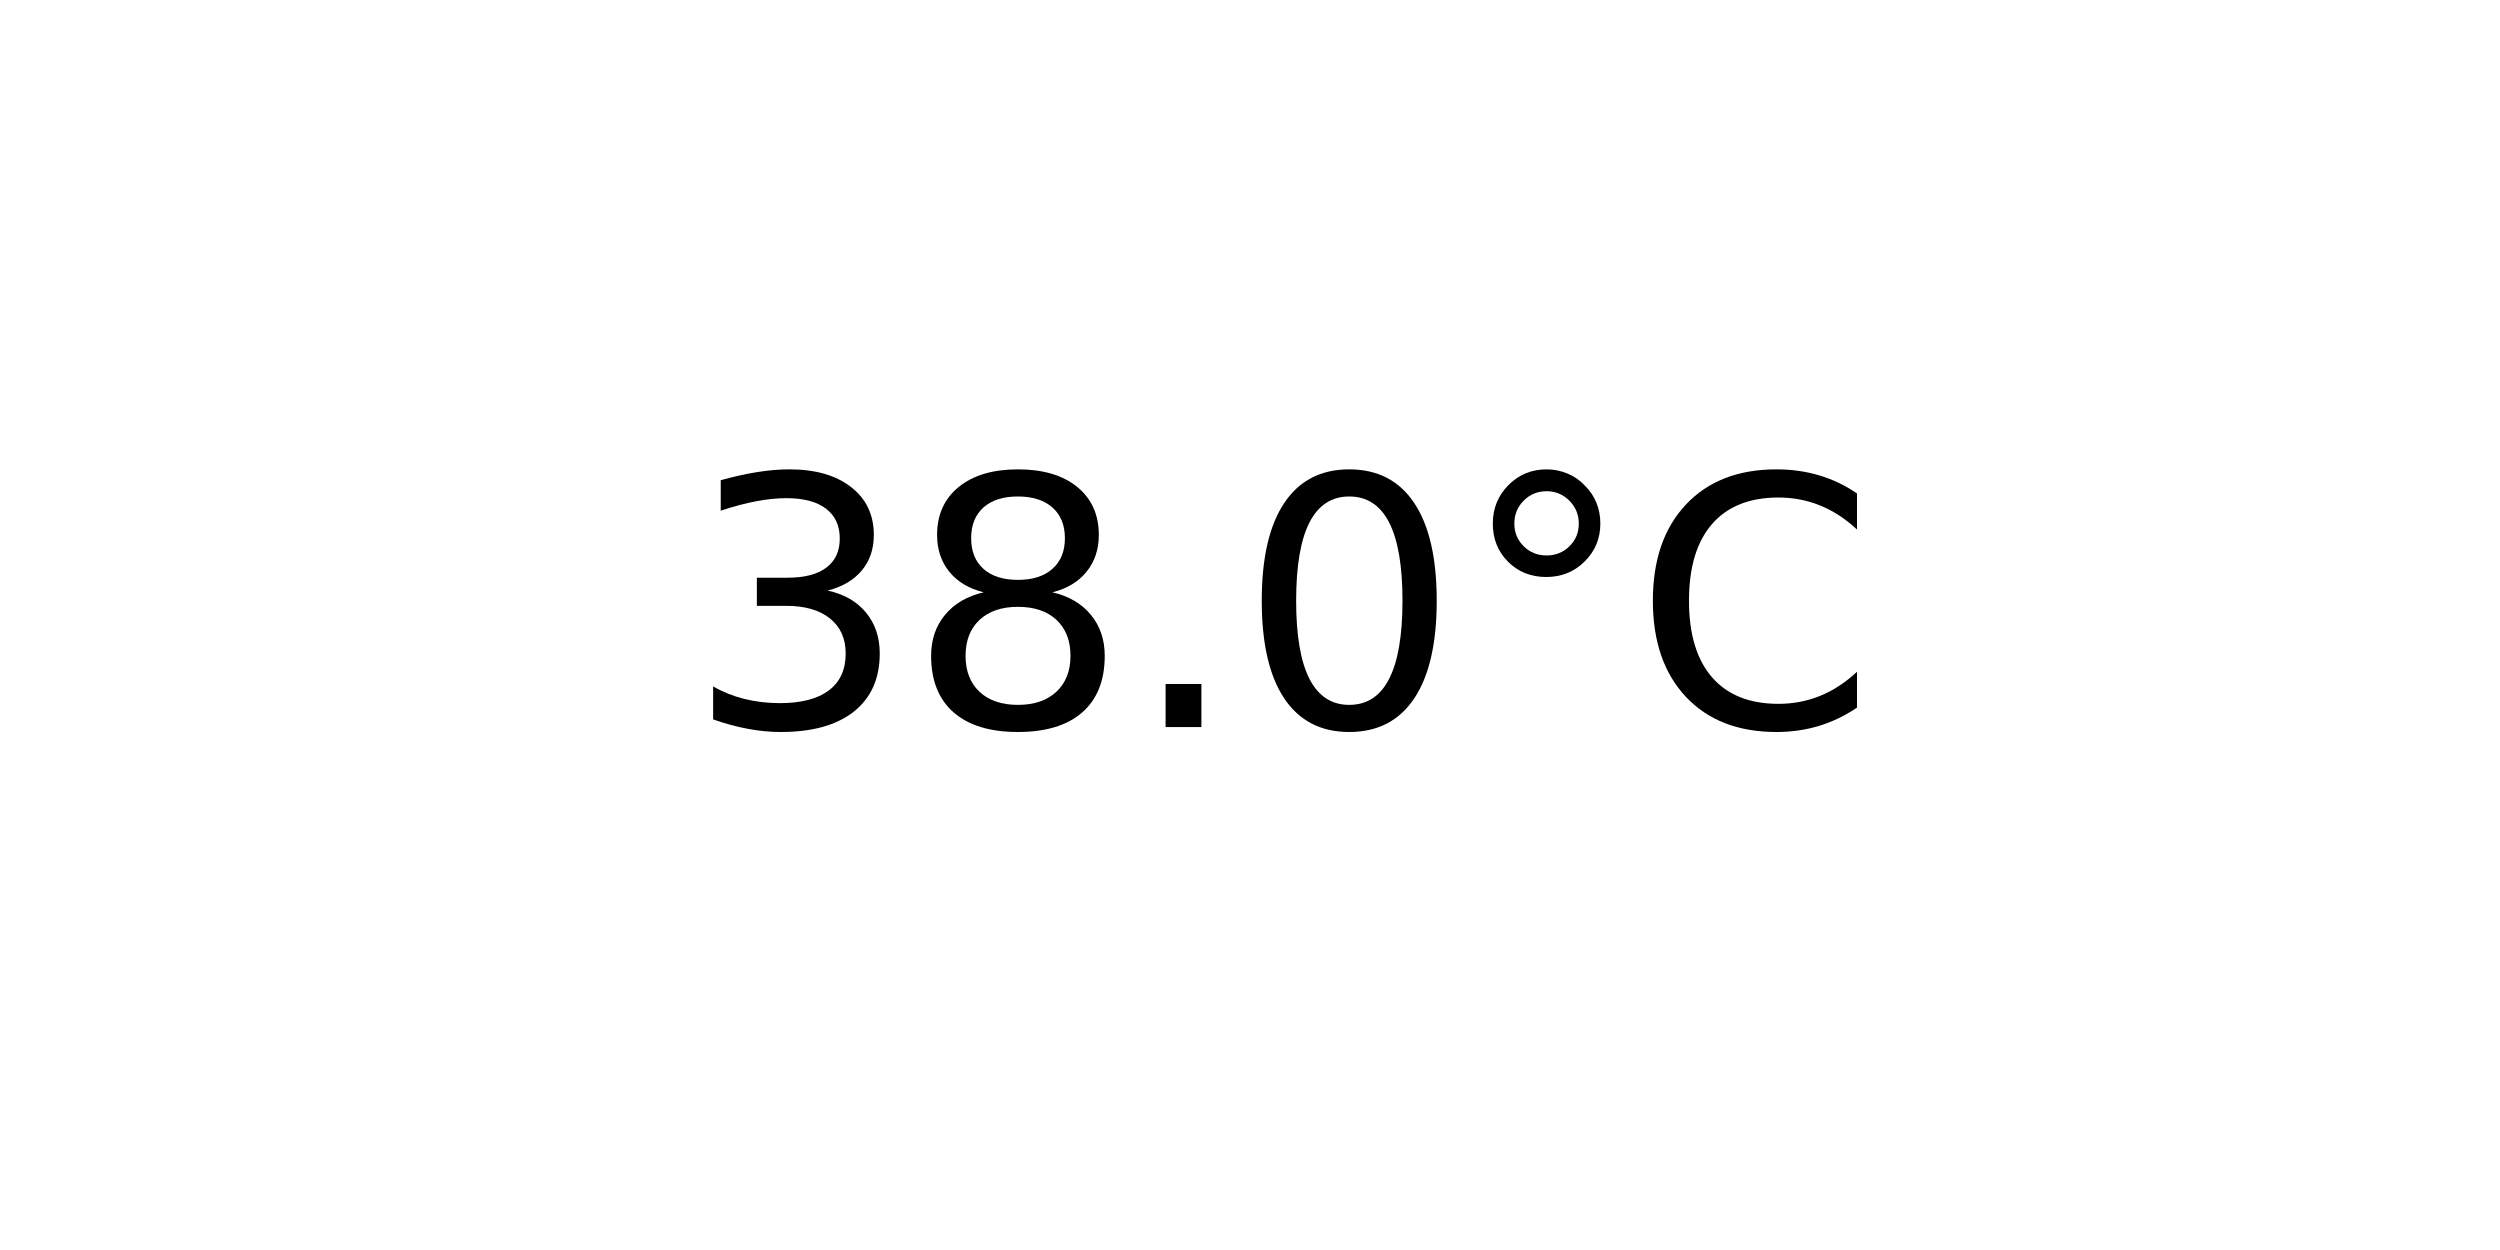
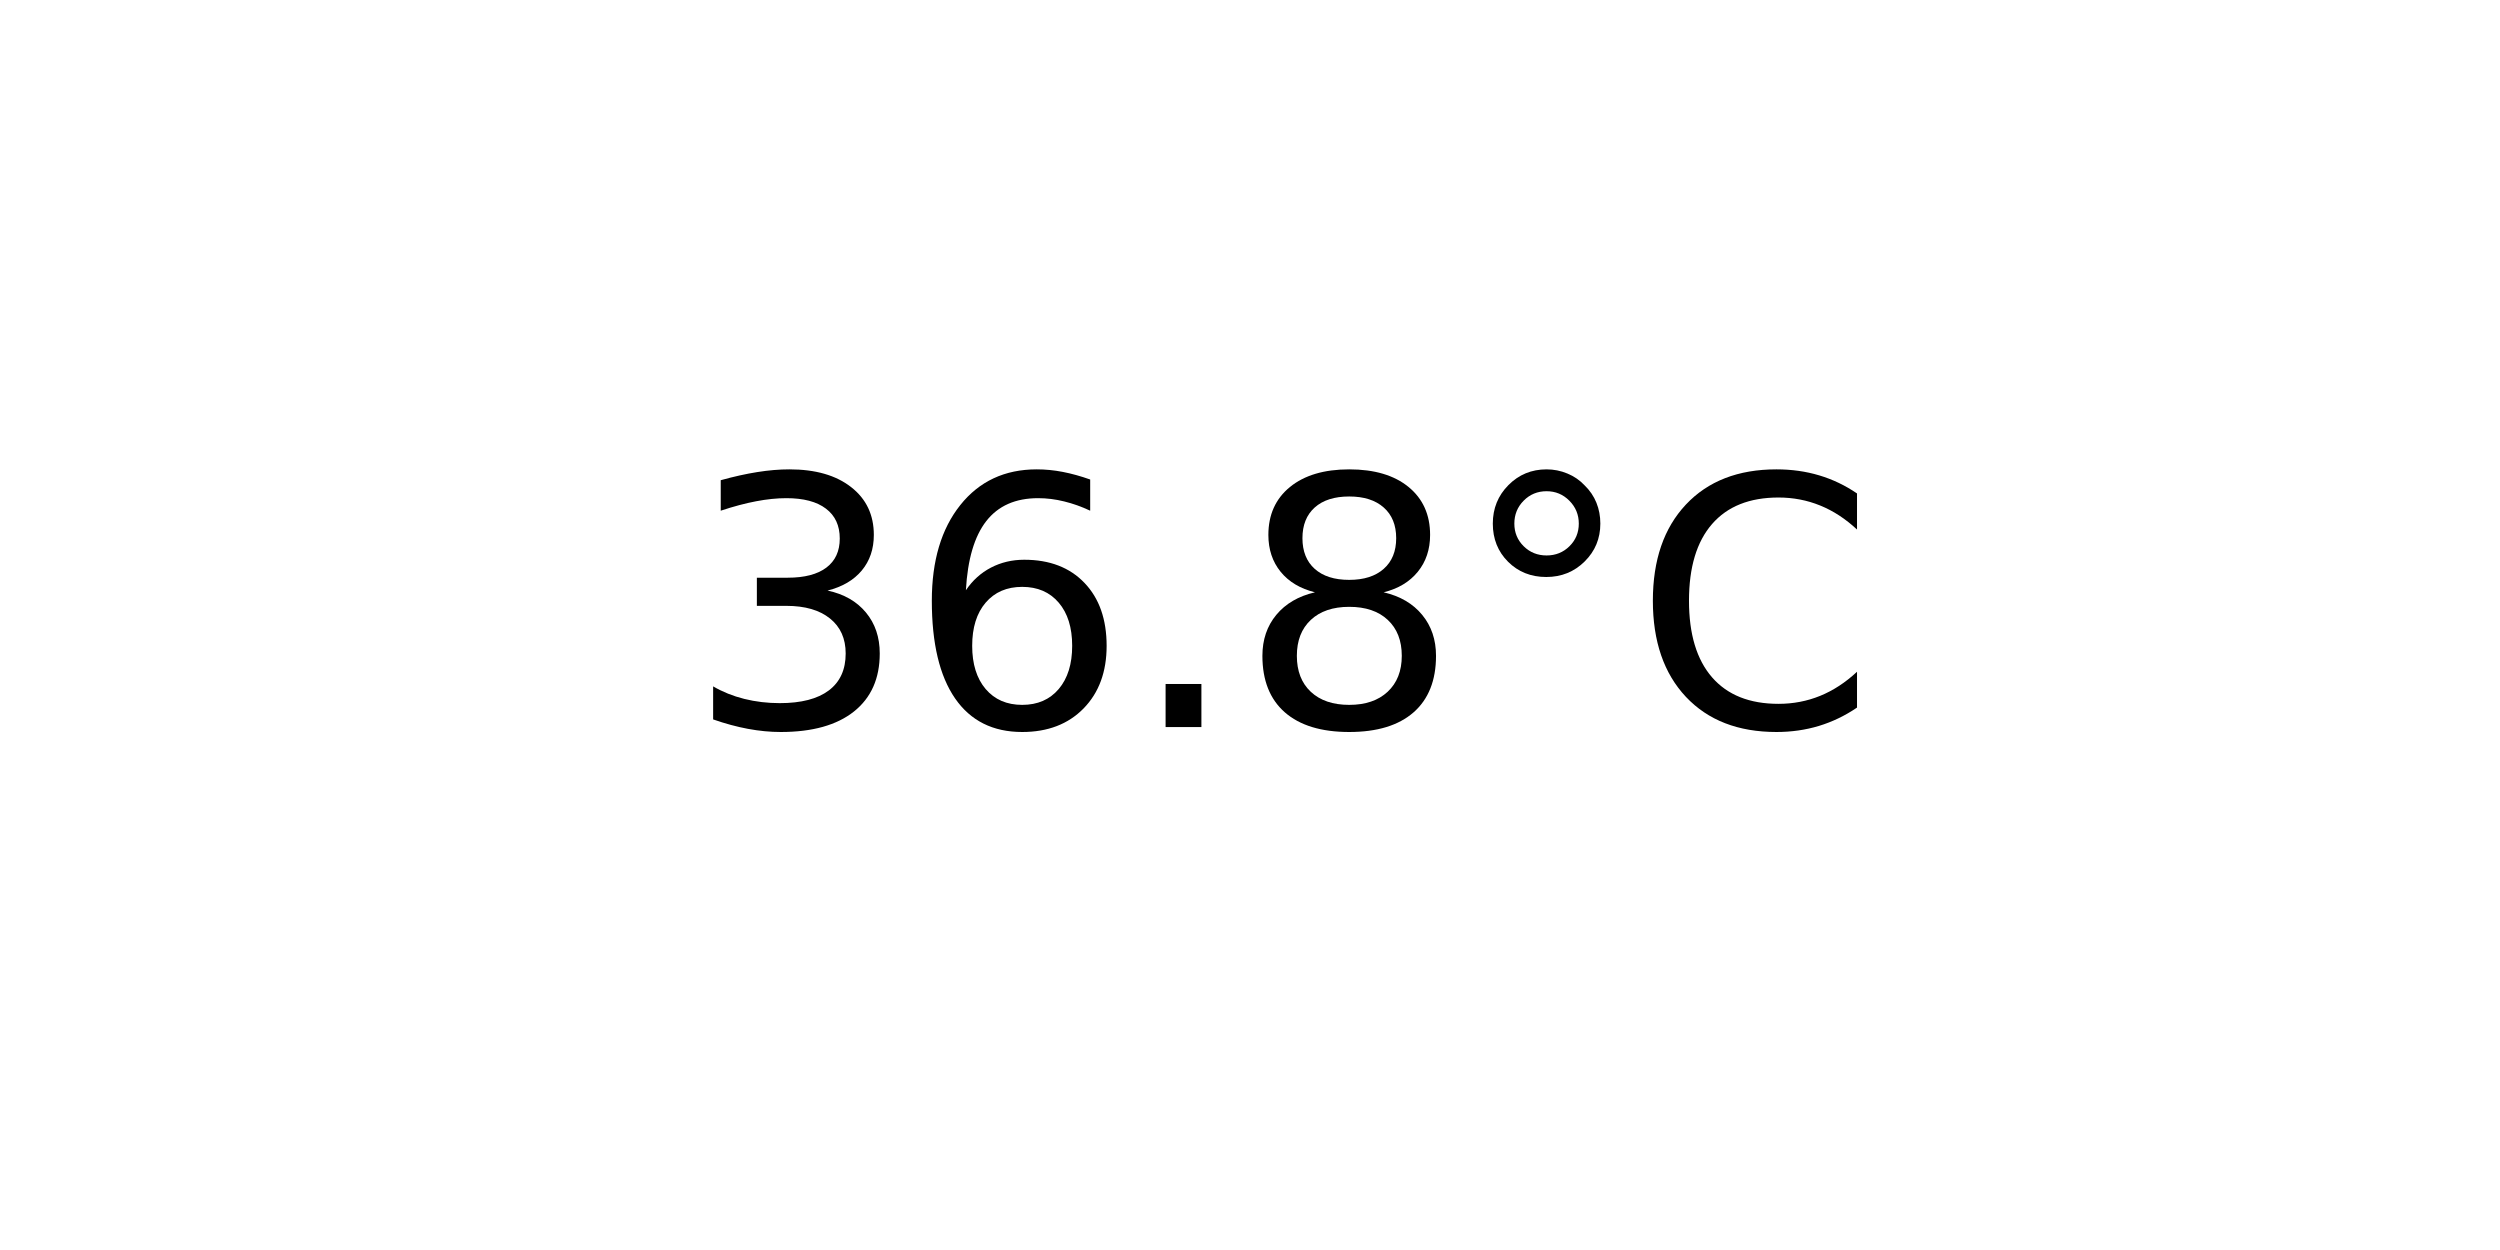
<svg xmlns="http://www.w3.org/2000/svg" xmlns:xlink="http://www.w3.org/1999/xlink" width="72pt" height="36pt" viewBox="0 0 72 36" version="1.1">
  <defs>
    <style type="text/css">*{stroke-linejoin: round; stroke-linecap: butt}</style>
  </defs>
  <g id="figure_1">
    <g id="axes_1">
      <g id="text_1">
        <g transform="translate(19.77578 20.93937) scale(0.1 -0.1)">
          <defs>
            <path id="DejaVuSans-33" d="M 2597 2516  Q 3050 2419 3304 2112  Q 3559 1806 3559 1356  Q 3559 666 3084 287  Q 2609 -91 1734 -91  Q 1441 -91 1130 -33  Q 819 25 488 141  L 488 750  Q 750 597 1062 519  Q 1375 441 1716 441  Q 2309 441 2620 675  Q 2931 909 2931 1356  Q 2931 1769 2642 2001  Q 2353 2234 1838 2234  L 1294 2234  L 1294 2753  L 1863 2753  Q 2328 2753 2575 2939  Q 2822 3125 2822 3475  Q 2822 3834 2567 4026  Q 2313 4219 1838 4219  Q 1578 4219 1281 4162  Q 984 4106 628 3988  L 628 4550  Q 988 4650 1302 4700  Q 1616 4750 1894 4750  Q 2613 4750 3031 4423  Q 3450 4097 3450 3541  Q 3450 3153 3228 2886  Q 3006 2619 2597 2516  z " transform="scale(0.015625)" />
+             <path id="DejaVuSans-36" d="M 2113 2584  Q 1688 2584 1439 2293  Q 1191 2003 1191 1497  Q 1191 994 1439 701  Q 1688 409 2113 409  Q 2538 409 2786 701  Q 3034 994 3034 1497  Q 3034 2003 2786 2293  Q 2538 2584 2113 2584  z M 3366 4563  L 3366 3988  Q 3128 4100 2886 4159  Q 2644 4219 2406 4219  Q 1781 4219 1451 3797  Q 1122 3375 1075 2522  Q 1259 2794 1537 2939  Q 1816 3084 2150 3084  Q 2853 3084 3261 2657  Q 3669 2231 3669 1497  Q 3669 778 3244 343  Q 2819 -91 2113 -91  Q 1303 -91 875 529  Q 447 1150 447 2328  Q 447 3434 972 4092  Q 1497 4750 2381 4750  Q 2619 4750 2861 4703  Q 3103 4656 3366 4563  z " transform="scale(0.015625)" />
+             <path id="DejaVuSans-2e" d="M 684 794  L 1344 794  L 1344 0  L 684 0  L 684 794  z " transform="scale(0.015625)" />
            <path id="DejaVuSans-38" d="M 2034 2216  Q 1584 2216 1326 1975  Q 1069 1734 1069 1313  Q 1069 891 1326 650  Q 1584 409 2034 409  Q 2484 409 2743 651  Q 3003 894 3003 1313  Q 3003 1734 2745 1975  Q 2488 2216 2034 2216  z M 1403 2484  Q 997 2584 770 2862  Q 544 3141 544 3541  Q 544 4100 942 4425  Q 1341 4750 2034 4750  Q 2731 4750 3128 4425  Q 3525 4100 3525 3541  Q 3525 3141 3298 2862  Q 3072 2584 2669 2484  Q 3125 2378 3379 2068  Q 3634 1759 3634 1313  Q 3634 634 3220 271  Q 2806 -91 2034 -91  Q 1263 -91 848 271  Q 434 634 434 1313  Q 434 1759 690 2068  Q 947 2378 1403 2484  z M 1172 3481  Q 1172 3119 1398 2916  Q 1625 2713 2034 2713  Q 2441 2713 2670 2916  Q 2900 3119 2900 3481  Q 2900 3844 2670 4047  Q 2441 4250 2034 4250  Q 1625 4250 1398 4047  Q 1172 3844 1172 3481  z " transform="scale(0.015625)" />
-             <path id="DejaVuSans-2e" d="M 684 794  L 1344 794  L 1344 0  L 684 0  L 684 794  z " transform="scale(0.015625)" />
-             <path id="DejaVuSans-30" d="M 2034 4250  Q 1547 4250 1301 3770  Q 1056 3291 1056 2328  Q 1056 1369 1301 889  Q 1547 409 2034 409  Q 2525 409 2770 889  Q 3016 1369 3016 2328  Q 3016 3291 2770 3770  Q 2525 4250 2034 4250  z M 2034 4750  Q 2819 4750 3233 4129  Q 3647 3509 3647 2328  Q 3647 1150 3233 529  Q 2819 -91 2034 -91  Q 1250 -91 836 529  Q 422 1150 422 2328  Q 422 3509 836 4129  Q 1250 4750 2034 4750  z " transform="scale(0.015625)" />
            <path id="DejaVuSans-b0" d="M 1600 4347  Q 1350 4347 1178 4173  Q 1006 4000 1006 3750  Q 1006 3503 1178 3333  Q 1350 3163 1600 3163  Q 1850 3163 2022 3333  Q 2194 3503 2194 3750  Q 2194 3997 2020 4172  Q 1847 4347 1600 4347  z M 1600 4750  Q 1800 4750 1984 4673  Q 2169 4597 2303 4453  Q 2447 4313 2519 4134  Q 2591 3956 2591 3750  Q 2591 3338 2302 3052  Q 2013 2766 1594 2766  Q 1172 2766 890 3047  Q 609 3328 609 3750  Q 609 4169 896 4459  Q 1184 4750 1600 4750  z " transform="scale(0.015625)" />
            <path id="DejaVuSans-43" d="M 4122 4306  L 4122 3641  Q 3803 3938 3442 4084  Q 3081 4231 2675 4231  Q 1875 4231 1450 3742  Q 1025 3253 1025 2328  Q 1025 1406 1450 917  Q 1875 428 2675 428  Q 3081 428 3442 575  Q 3803 722 4122 1019  L 4122 359  Q 3791 134 3420 21  Q 3050 -91 2638 -91  Q 1578 -91 968 557  Q 359 1206 359 2328  Q 359 3453 968 4101  Q 1578 4750 2638 4750  Q 3056 4750 3426 4639  Q 3797 4528 4122 4306  z " transform="scale(0.015625)" />
          </defs>
          <use xlink:href="#DejaVuSans-33" />
-           <use xlink:href="#DejaVuSans-38" x="63.623" />
+           <use xlink:href="#DejaVuSans-36" x="63.623" />
          <use xlink:href="#DejaVuSans-2e" x="127.246" />
-           <use xlink:href="#DejaVuSans-30" x="159.033" />
+           <use xlink:href="#DejaVuSans-38" x="159.033" />
          <use xlink:href="#DejaVuSans-b0" x="222.656" />
          <use xlink:href="#DejaVuSans-43" x="272.656" />
        </g>
      </g>
    </g>
  </g>
</svg>
